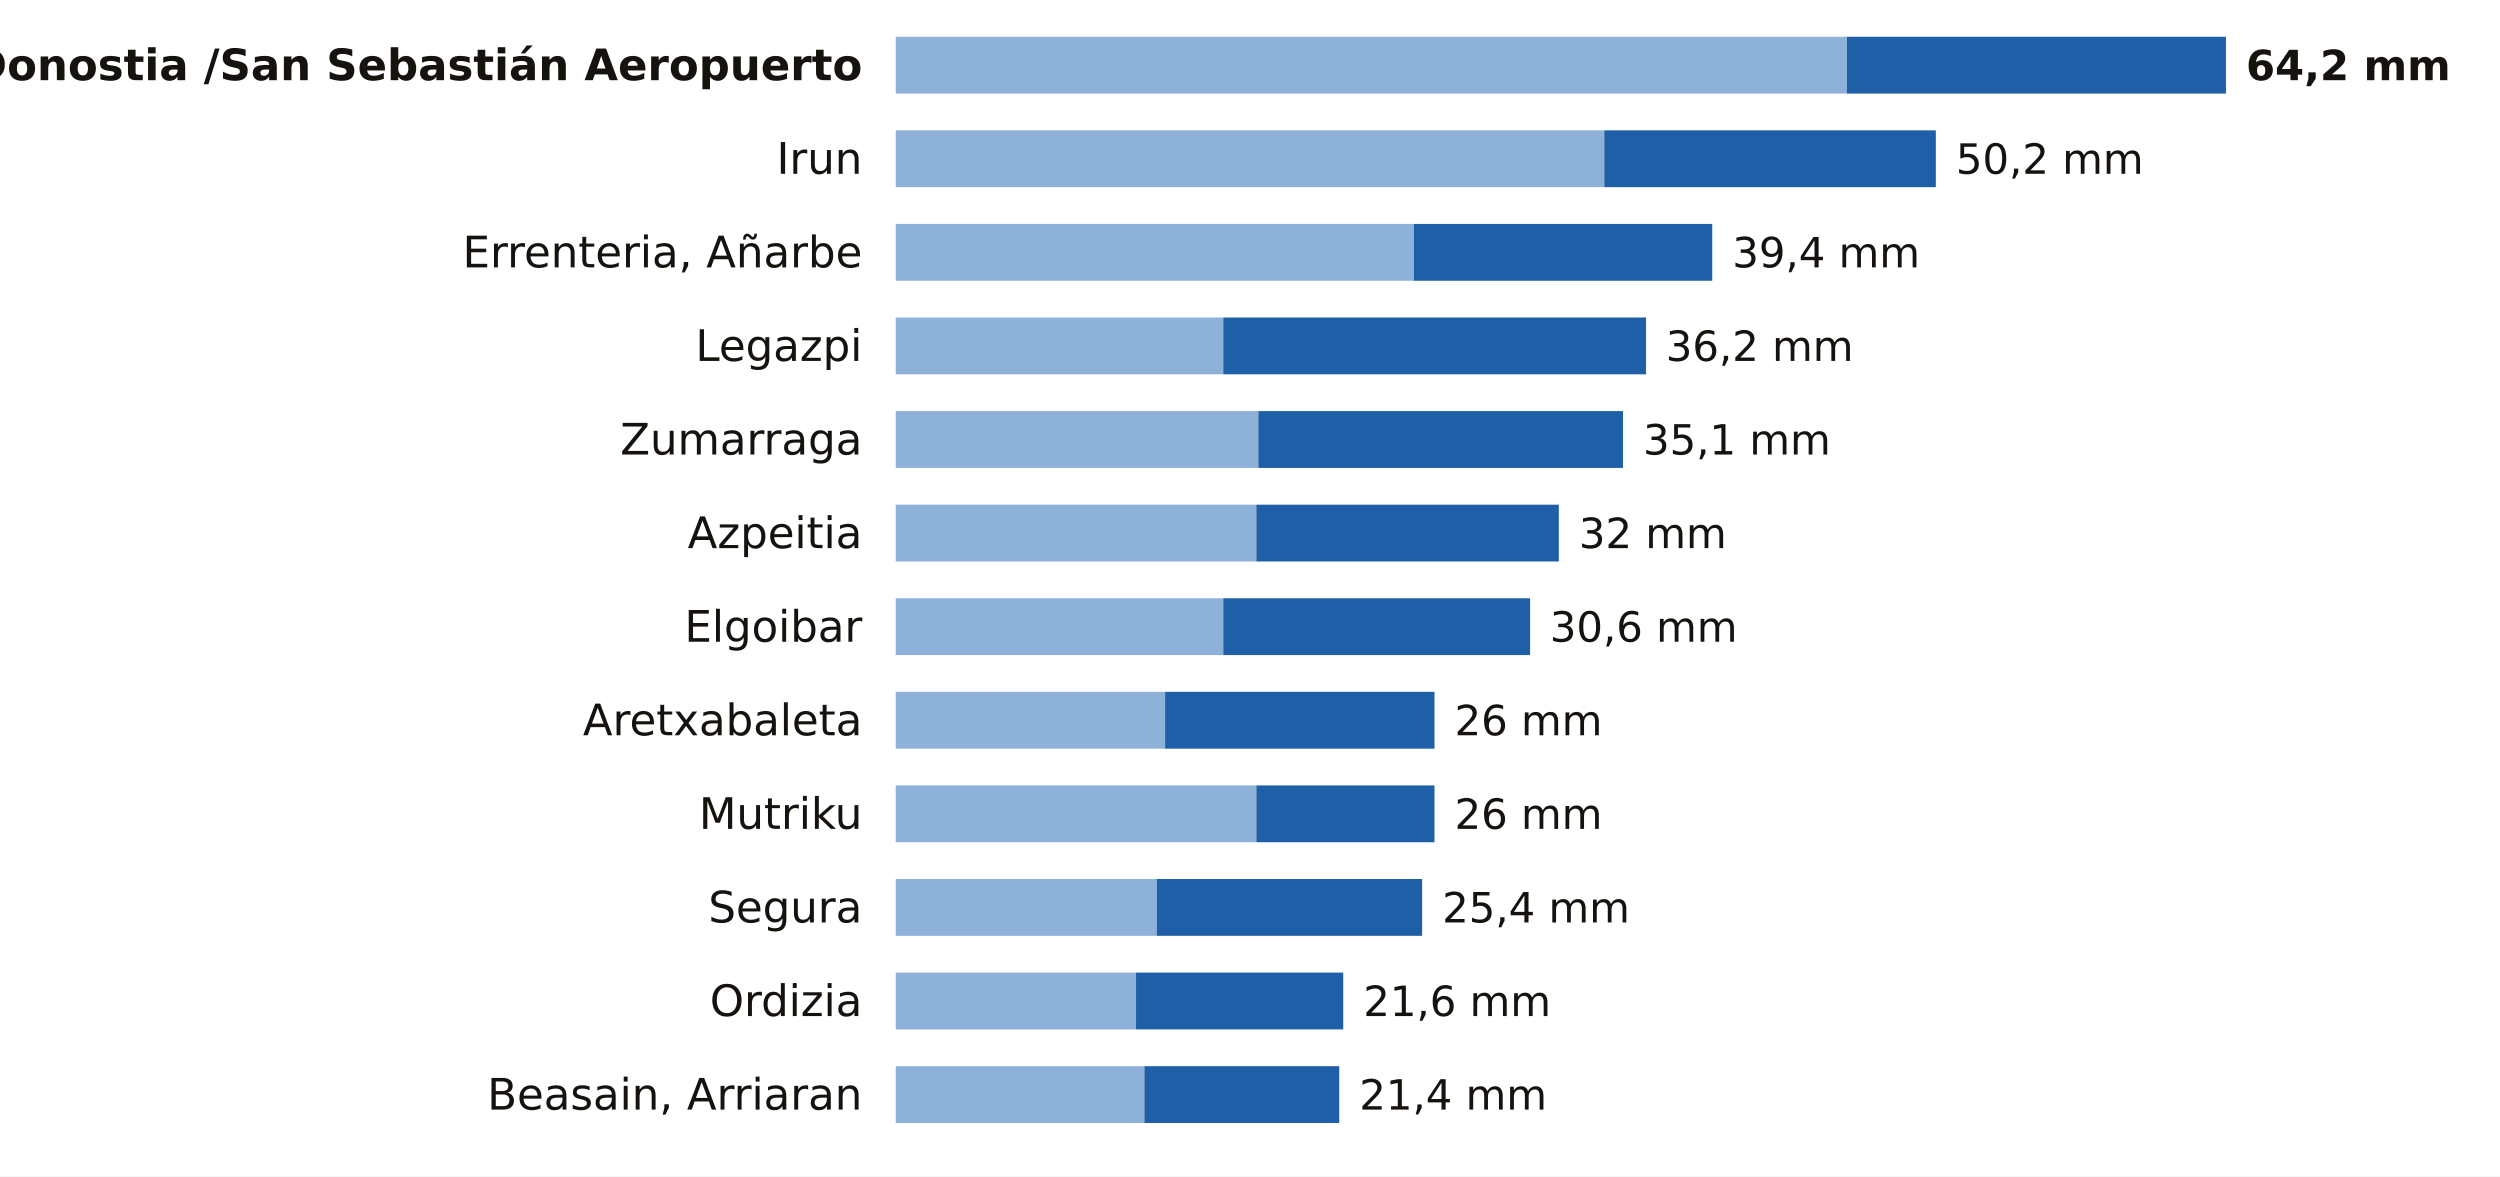
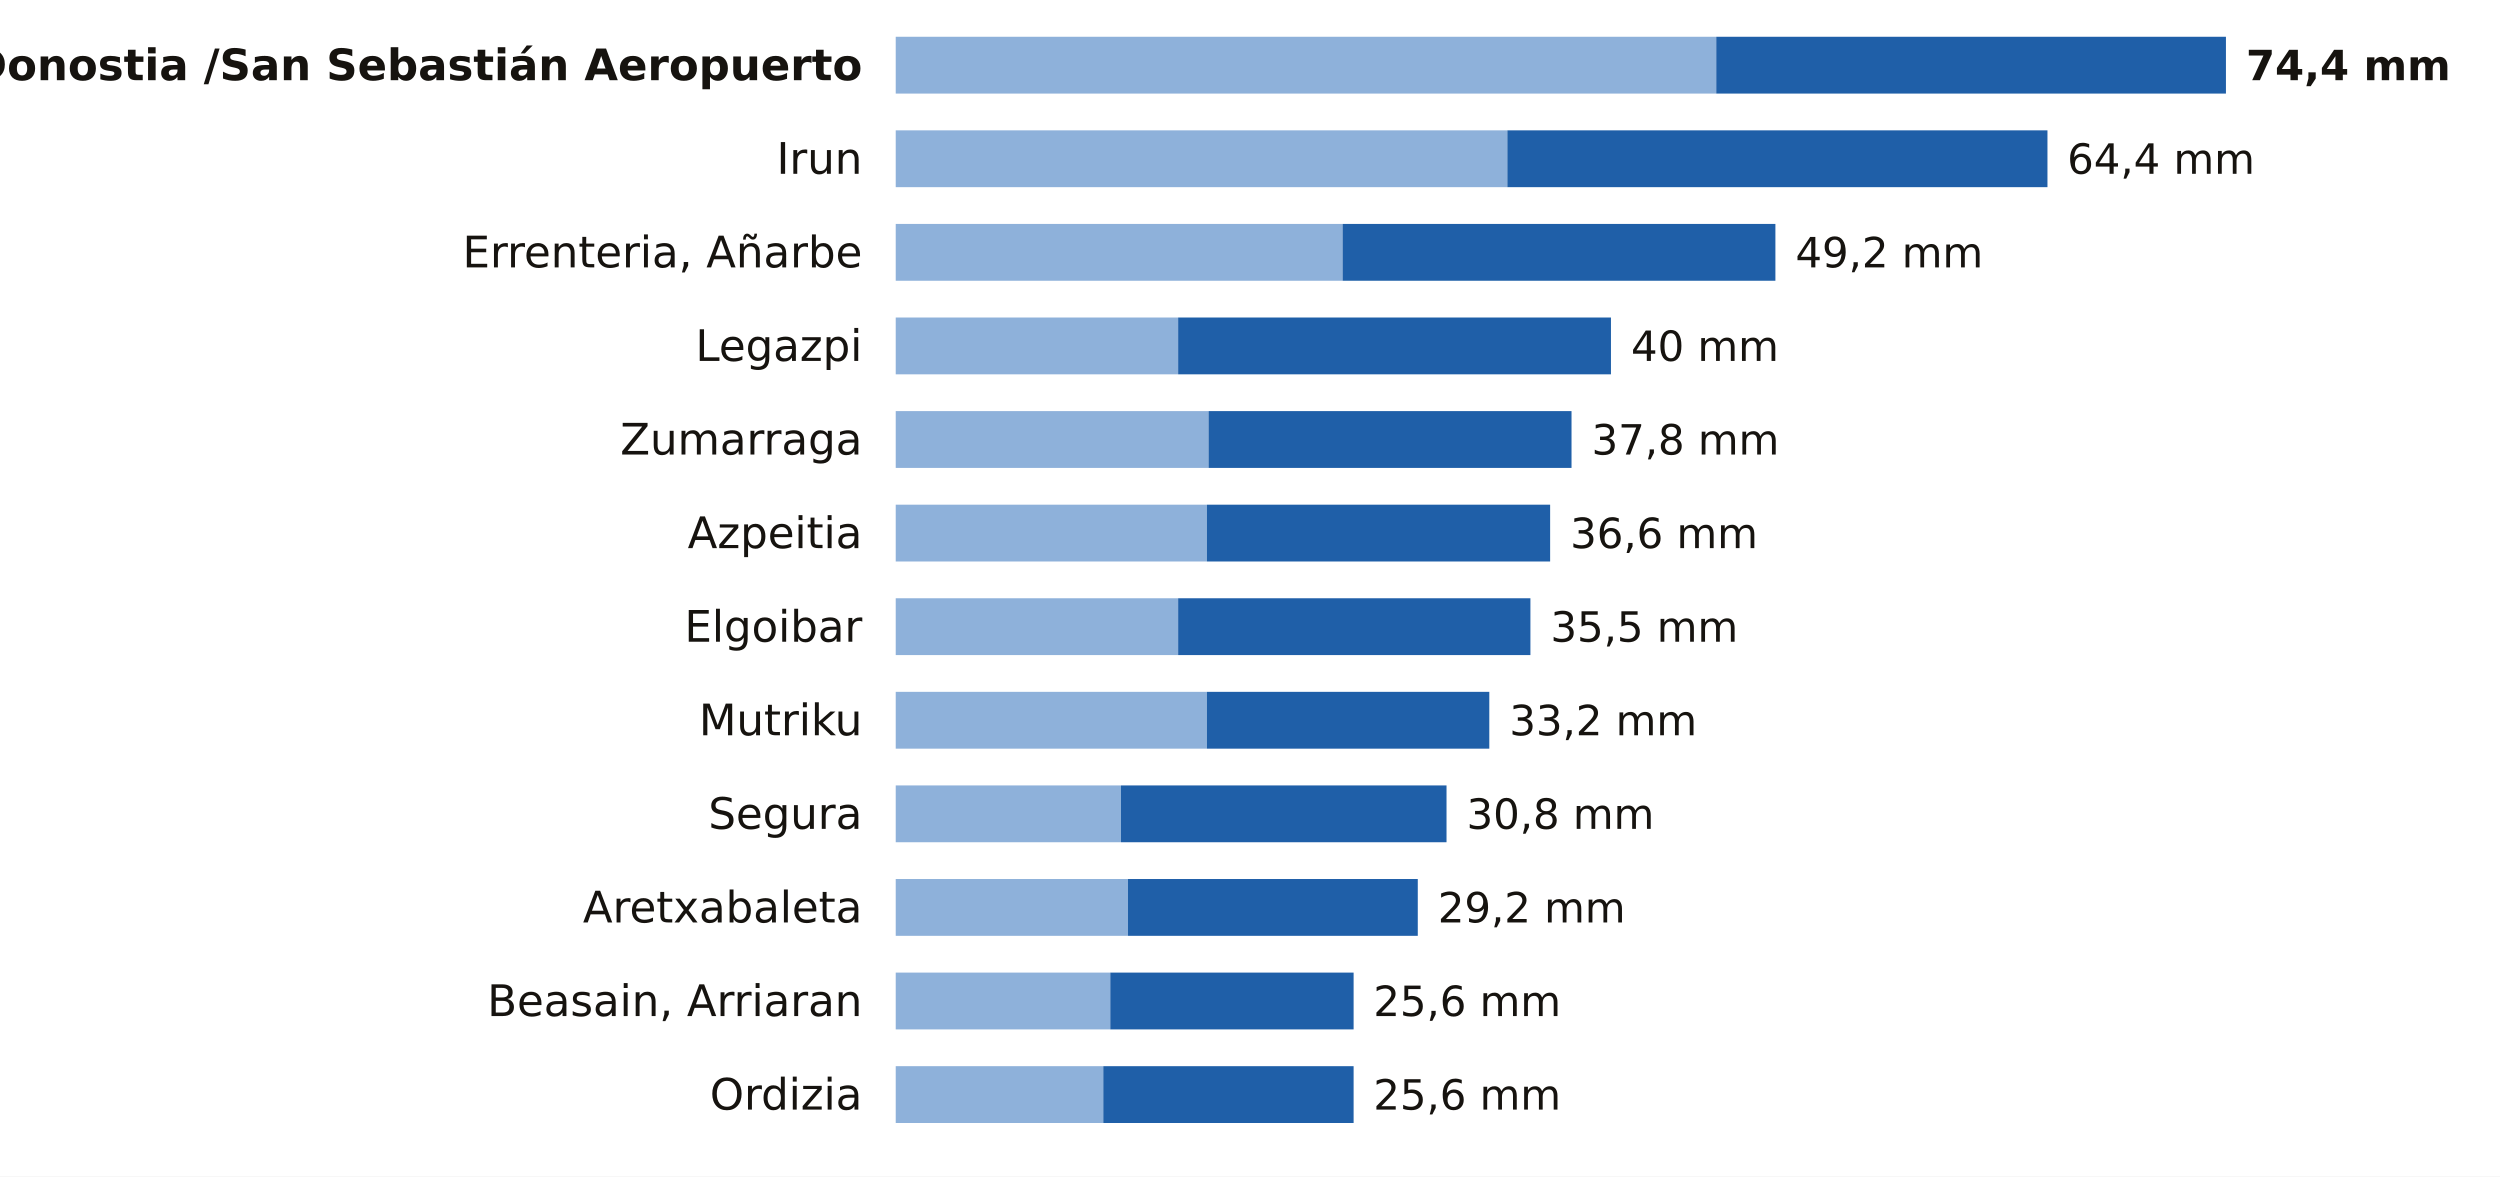
<svg xmlns="http://www.w3.org/2000/svg" viewBox="0 0 748 352" width="748" height="352" role="img" aria-label="La lluvia de los últimos 7 días en las estaciones de AEMET de Gipuzkoa">
  <rect width="748" height="352" fill="#FFFFFF" />
  <text x="258.0" y="24.0" font-size="13" fill="#16130F" text-anchor="end" font-weight="600" font-family="Public Sans, DejaVu Sans, Arial, sans-serif">Donostia /San Sebastián Aeropuerto</text>
-   <rect x="268" y="11" width="284.6" height="17" fill="#8EB1DA" />
-   <rect x="552.6" y="11" width="113.4" height="17" fill="#1F5FA8" />
-   <text x="672.0" y="24.0" font-size="12.5" fill="#16130F" text-anchor="start" font-weight="700" font-family="Public Sans, DejaVu Sans, Arial, sans-serif">64,2 mm</text>
+   <rect x="268" y="11" width="245.5" height="17" fill="#8EB1DA" />
+   <rect x="513.5" y="11" width="152.5" height="17" fill="#1F5FA8" />
+   <text x="672.0" y="24.0" font-size="12.5" fill="#16130F" text-anchor="start" font-weight="700" font-family="Public Sans, DejaVu Sans, Arial, sans-serif">74,4 mm</text>
  <text x="258.0" y="52.0" font-size="13" fill="#16130F" text-anchor="end" font-weight="400" font-family="Public Sans, DejaVu Sans, Arial, sans-serif">Irun</text>
-   <rect x="268" y="39" width="212.0" height="17" fill="#8EB1DA" />
-   <rect x="480.0" y="39" width="99.2" height="17" fill="#1F5FA8" />
-   <text x="585.2" y="52.0" font-size="12.5" fill="#16130F" text-anchor="start" font-weight="500" font-family="Public Sans, DejaVu Sans, Arial, sans-serif">50,2 mm</text>
+   <rect x="268" y="39" width="183.0" height="17" fill="#8EB1DA" />
+   <rect x="451.0" y="39" width="161.6" height="17" fill="#1F5FA8" />
+   <text x="618.5" y="52.0" font-size="12.5" fill="#16130F" text-anchor="start" font-weight="500" font-family="Public Sans, DejaVu Sans, Arial, sans-serif">64,4 mm</text>
  <text x="258.0" y="80.0" font-size="13" fill="#16130F" text-anchor="end" font-weight="400" font-family="Public Sans, DejaVu Sans, Arial, sans-serif">Errenteria, Añarbe</text>
-   <rect x="268" y="67" width="155.0" height="17" fill="#8EB1DA" />
-   <rect x="423.0" y="67" width="89.3" height="17" fill="#1F5FA8" />
-   <text x="518.3" y="80.0" font-size="12.5" fill="#16130F" text-anchor="start" font-weight="500" font-family="Public Sans, DejaVu Sans, Arial, sans-serif">39,4 mm</text>
+   <rect x="268" y="67" width="133.7" height="17" fill="#8EB1DA" />
+   <rect x="401.7" y="67" width="129.5" height="17" fill="#1F5FA8" />
+   <text x="537.2" y="80.0" font-size="12.5" fill="#16130F" text-anchor="start" font-weight="500" font-family="Public Sans, DejaVu Sans, Arial, sans-serif">49,2 mm</text>
  <text x="258.0" y="108.0" font-size="13" fill="#16130F" text-anchor="end" font-weight="400" font-family="Public Sans, DejaVu Sans, Arial, sans-serif">Legazpi</text>
-   <rect x="268" y="95" width="98.0" height="17" fill="#8EB1DA" />
-   <rect x="366.0" y="95" width="126.5" height="17" fill="#1F5FA8" />
-   <text x="498.4" y="108.0" font-size="12.5" fill="#16130F" text-anchor="start" font-weight="500" font-family="Public Sans, DejaVu Sans, Arial, sans-serif">36,2 mm</text>
+   <rect x="268" y="95" width="84.5" height="17" fill="#8EB1DA" />
+   <rect x="352.5" y="95" width="129.5" height="17" fill="#1F5FA8" />
+   <text x="488.0" y="108.0" font-size="12.5" fill="#16130F" text-anchor="start" font-weight="500" font-family="Public Sans, DejaVu Sans, Arial, sans-serif">40 mm</text>
  <text x="258.0" y="136.0" font-size="13" fill="#16130F" text-anchor="end" font-weight="400" font-family="Public Sans, DejaVu Sans, Arial, sans-serif">Zumarraga</text>
-   <rect x="268" y="123" width="108.5" height="17" fill="#8EB1DA" />
-   <rect x="376.5" y="123" width="109.1" height="17" fill="#1F5FA8" />
-   <text x="491.6" y="136.0" font-size="12.5" fill="#16130F" text-anchor="start" font-weight="500" font-family="Public Sans, DejaVu Sans, Arial, sans-serif">35,1 mm</text>
+   <rect x="268" y="123" width="93.6" height="17" fill="#8EB1DA" />
+   <rect x="361.6" y="123" width="108.6" height="17" fill="#1F5FA8" />
+   <text x="476.2" y="136.0" font-size="12.5" fill="#16130F" text-anchor="start" font-weight="500" font-family="Public Sans, DejaVu Sans, Arial, sans-serif">37,8 mm</text>
  <text x="258.0" y="164.0" font-size="13" fill="#16130F" text-anchor="end" font-weight="400" font-family="Public Sans, DejaVu Sans, Arial, sans-serif">Azpeitia</text>
-   <rect x="268" y="151" width="107.9" height="17" fill="#8EB1DA" />
-   <rect x="375.9" y="151" width="90.5" height="17" fill="#1F5FA8" />
-   <text x="472.4" y="164.0" font-size="12.5" fill="#16130F" text-anchor="start" font-weight="500" font-family="Public Sans, DejaVu Sans, Arial, sans-serif">32 mm</text>
+   <rect x="268" y="151" width="93.1" height="17" fill="#8EB1DA" />
+   <rect x="361.1" y="151" width="102.7" height="17" fill="#1F5FA8" />
+   <text x="469.8" y="164.0" font-size="12.5" fill="#16130F" text-anchor="start" font-weight="500" font-family="Public Sans, DejaVu Sans, Arial, sans-serif">36,6 mm</text>
  <text x="258.0" y="192.0" font-size="13" fill="#16130F" text-anchor="end" font-weight="400" font-family="Public Sans, DejaVu Sans, Arial, sans-serif">Elgoibar</text>
-   <rect x="268" y="179" width="98.0" height="17" fill="#8EB1DA" />
-   <rect x="366.0" y="179" width="91.8" height="17" fill="#1F5FA8" />
-   <text x="463.7" y="192.0" font-size="12.5" fill="#16130F" text-anchor="start" font-weight="500" font-family="Public Sans, DejaVu Sans, Arial, sans-serif">30,6 mm</text>
-   <text x="258.0" y="220.0" font-size="13" fill="#16130F" text-anchor="end" font-weight="400" font-family="Public Sans, DejaVu Sans, Arial, sans-serif">Aretxabaleta</text>
-   <rect x="268" y="207" width="80.6" height="17" fill="#8EB1DA" />
-   <rect x="348.6" y="207" width="80.6" height="17" fill="#1F5FA8" />
-   <text x="435.2" y="220.0" font-size="12.5" fill="#16130F" text-anchor="start" font-weight="500" font-family="Public Sans, DejaVu Sans, Arial, sans-serif">26 mm</text>
-   <text x="258.0" y="248.0" font-size="13" fill="#16130F" text-anchor="end" font-weight="400" font-family="Public Sans, DejaVu Sans, Arial, sans-serif">Mutriku</text>
-   <rect x="268" y="235" width="107.9" height="17" fill="#8EB1DA" />
-   <rect x="375.9" y="235" width="53.3" height="17" fill="#1F5FA8" />
-   <text x="435.2" y="248.0" font-size="12.5" fill="#16130F" text-anchor="start" font-weight="500" font-family="Public Sans, DejaVu Sans, Arial, sans-serif">26 mm</text>
-   <text x="258.0" y="276.0" font-size="13" fill="#16130F" text-anchor="end" font-weight="400" font-family="Public Sans, DejaVu Sans, Arial, sans-serif">Segura</text>
-   <rect x="268" y="263" width="78.1" height="17" fill="#8EB1DA" />
-   <rect x="346.1" y="263" width="79.4" height="17" fill="#1F5FA8" />
-   <text x="431.5" y="276.0" font-size="12.5" fill="#16130F" text-anchor="start" font-weight="500" font-family="Public Sans, DejaVu Sans, Arial, sans-serif">25,4 mm</text>
-   <text x="258.0" y="304.0" font-size="13" fill="#16130F" text-anchor="end" font-weight="400" font-family="Public Sans, DejaVu Sans, Arial, sans-serif">Ordizia</text>
-   <rect x="268" y="291" width="71.9" height="17" fill="#8EB1DA" />
-   <rect x="339.9" y="291" width="62.0" height="17" fill="#1F5FA8" />
-   <text x="407.9" y="304.0" font-size="12.5" fill="#16130F" text-anchor="start" font-weight="500" font-family="Public Sans, DejaVu Sans, Arial, sans-serif">21,6 mm</text>
-   <text x="258.0" y="332.0" font-size="13" fill="#16130F" text-anchor="end" font-weight="400" font-family="Public Sans, DejaVu Sans, Arial, sans-serif">Beasain, Arriaran</text>
-   <rect x="268" y="319" width="74.4" height="17" fill="#8EB1DA" />
-   <rect x="342.4" y="319" width="58.3" height="17" fill="#1F5FA8" />
-   <text x="406.7" y="332.0" font-size="12.5" fill="#16130F" text-anchor="start" font-weight="500" font-family="Public Sans, DejaVu Sans, Arial, sans-serif">21,4 mm</text>
+   <rect x="268" y="179" width="84.5" height="17" fill="#8EB1DA" />
+   <rect x="352.5" y="179" width="105.4" height="17" fill="#1F5FA8" />
+   <text x="463.9" y="192.0" font-size="12.5" fill="#16130F" text-anchor="start" font-weight="500" font-family="Public Sans, DejaVu Sans, Arial, sans-serif">35,5 mm</text>
+   <text x="258.0" y="220.0" font-size="13" fill="#16130F" text-anchor="end" font-weight="400" font-family="Public Sans, DejaVu Sans, Arial, sans-serif">Mutriku</text>
+   <rect x="268" y="207" width="93.1" height="17" fill="#8EB1DA" />
+   <rect x="361.1" y="207" width="84.5" height="17" fill="#1F5FA8" />
+   <text x="451.6" y="220.0" font-size="12.5" fill="#16130F" text-anchor="start" font-weight="500" font-family="Public Sans, DejaVu Sans, Arial, sans-serif">33,2 mm</text>
+   <text x="258.0" y="248.0" font-size="13" fill="#16130F" text-anchor="end" font-weight="400" font-family="Public Sans, DejaVu Sans, Arial, sans-serif">Segura</text>
+   <rect x="268" y="235" width="67.4" height="17" fill="#8EB1DA" />
+   <rect x="335.4" y="235" width="97.4" height="17" fill="#1F5FA8" />
+   <text x="438.8" y="248.0" font-size="12.5" fill="#16130F" text-anchor="start" font-weight="500" font-family="Public Sans, DejaVu Sans, Arial, sans-serif">30,8 mm</text>
+   <text x="258.0" y="276.0" font-size="13" fill="#16130F" text-anchor="end" font-weight="400" font-family="Public Sans, DejaVu Sans, Arial, sans-serif">Aretxabaleta</text>
+   <rect x="268" y="263" width="69.5" height="17" fill="#8EB1DA" />
+   <rect x="337.5" y="263" width="86.7" height="17" fill="#1F5FA8" />
+   <text x="430.2" y="276.0" font-size="12.5" fill="#16130F" text-anchor="start" font-weight="500" font-family="Public Sans, DejaVu Sans, Arial, sans-serif">29,2 mm</text>
+   <text x="258.0" y="304.0" font-size="13" fill="#16130F" text-anchor="end" font-weight="400" font-family="Public Sans, DejaVu Sans, Arial, sans-serif">Beasain, Arriaran</text>
+   <rect x="268" y="291" width="64.2" height="17" fill="#8EB1DA" />
+   <rect x="332.2" y="291" width="72.8" height="17" fill="#1F5FA8" />
+   <text x="410.9" y="304.0" font-size="12.5" fill="#16130F" text-anchor="start" font-weight="500" font-family="Public Sans, DejaVu Sans, Arial, sans-serif">25,6 mm</text>
+   <text x="258.0" y="332.0" font-size="13" fill="#16130F" text-anchor="end" font-weight="400" font-family="Public Sans, DejaVu Sans, Arial, sans-serif">Ordizia</text>
+   <rect x="268" y="319" width="62.1" height="17" fill="#8EB1DA" />
+   <rect x="330.1" y="319" width="74.9" height="17" fill="#1F5FA8" />
+   <text x="410.9" y="332.0" font-size="12.5" fill="#16130F" text-anchor="start" font-weight="500" font-family="Public Sans, DejaVu Sans, Arial, sans-serif">25,6 mm</text>
</svg>
